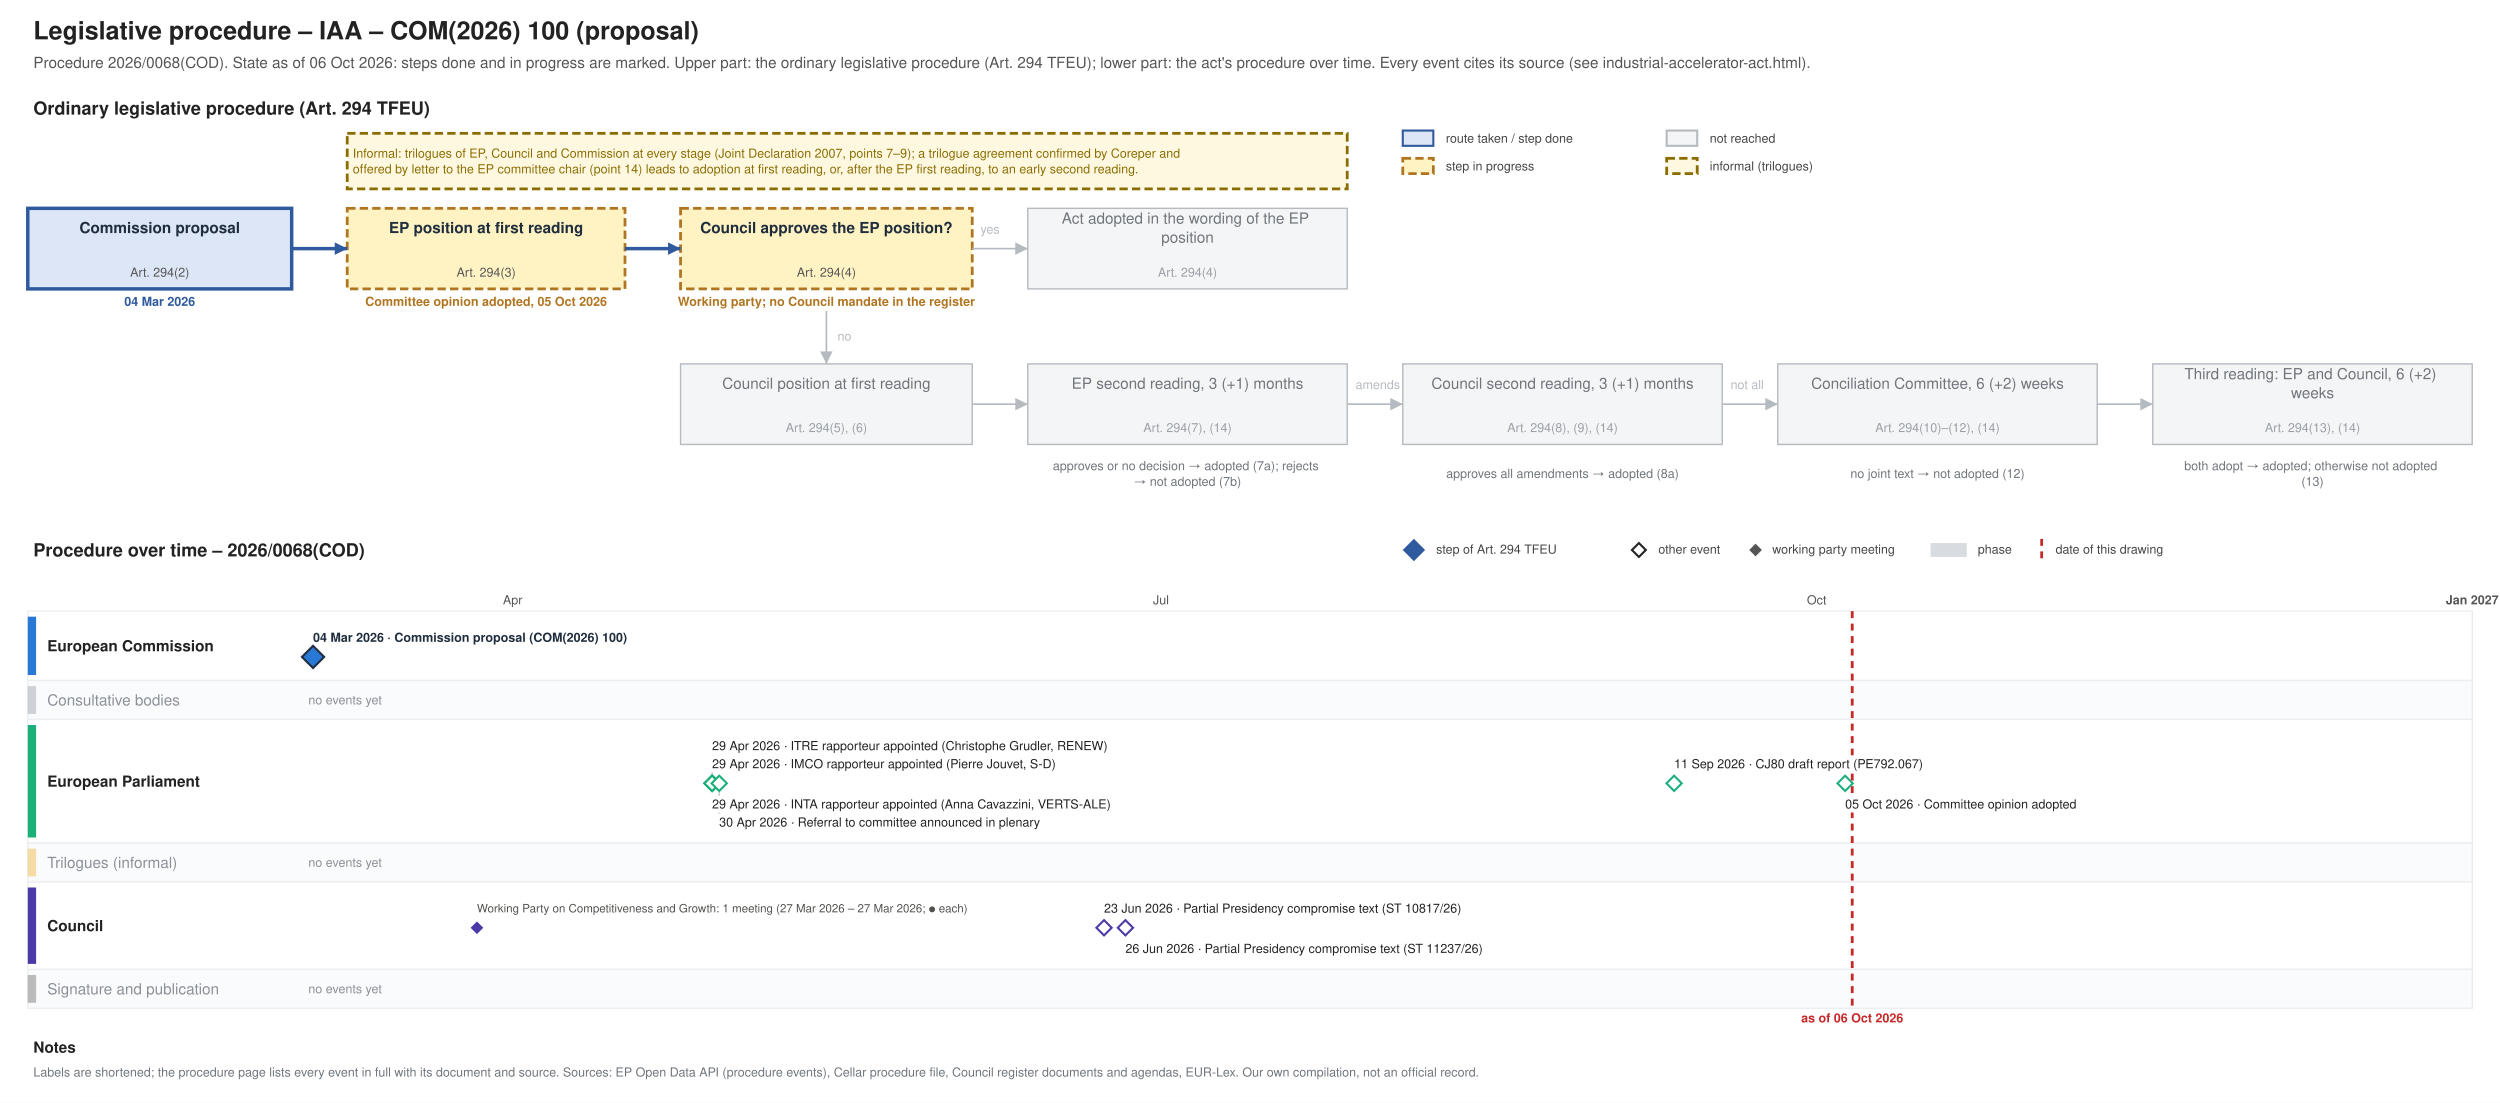
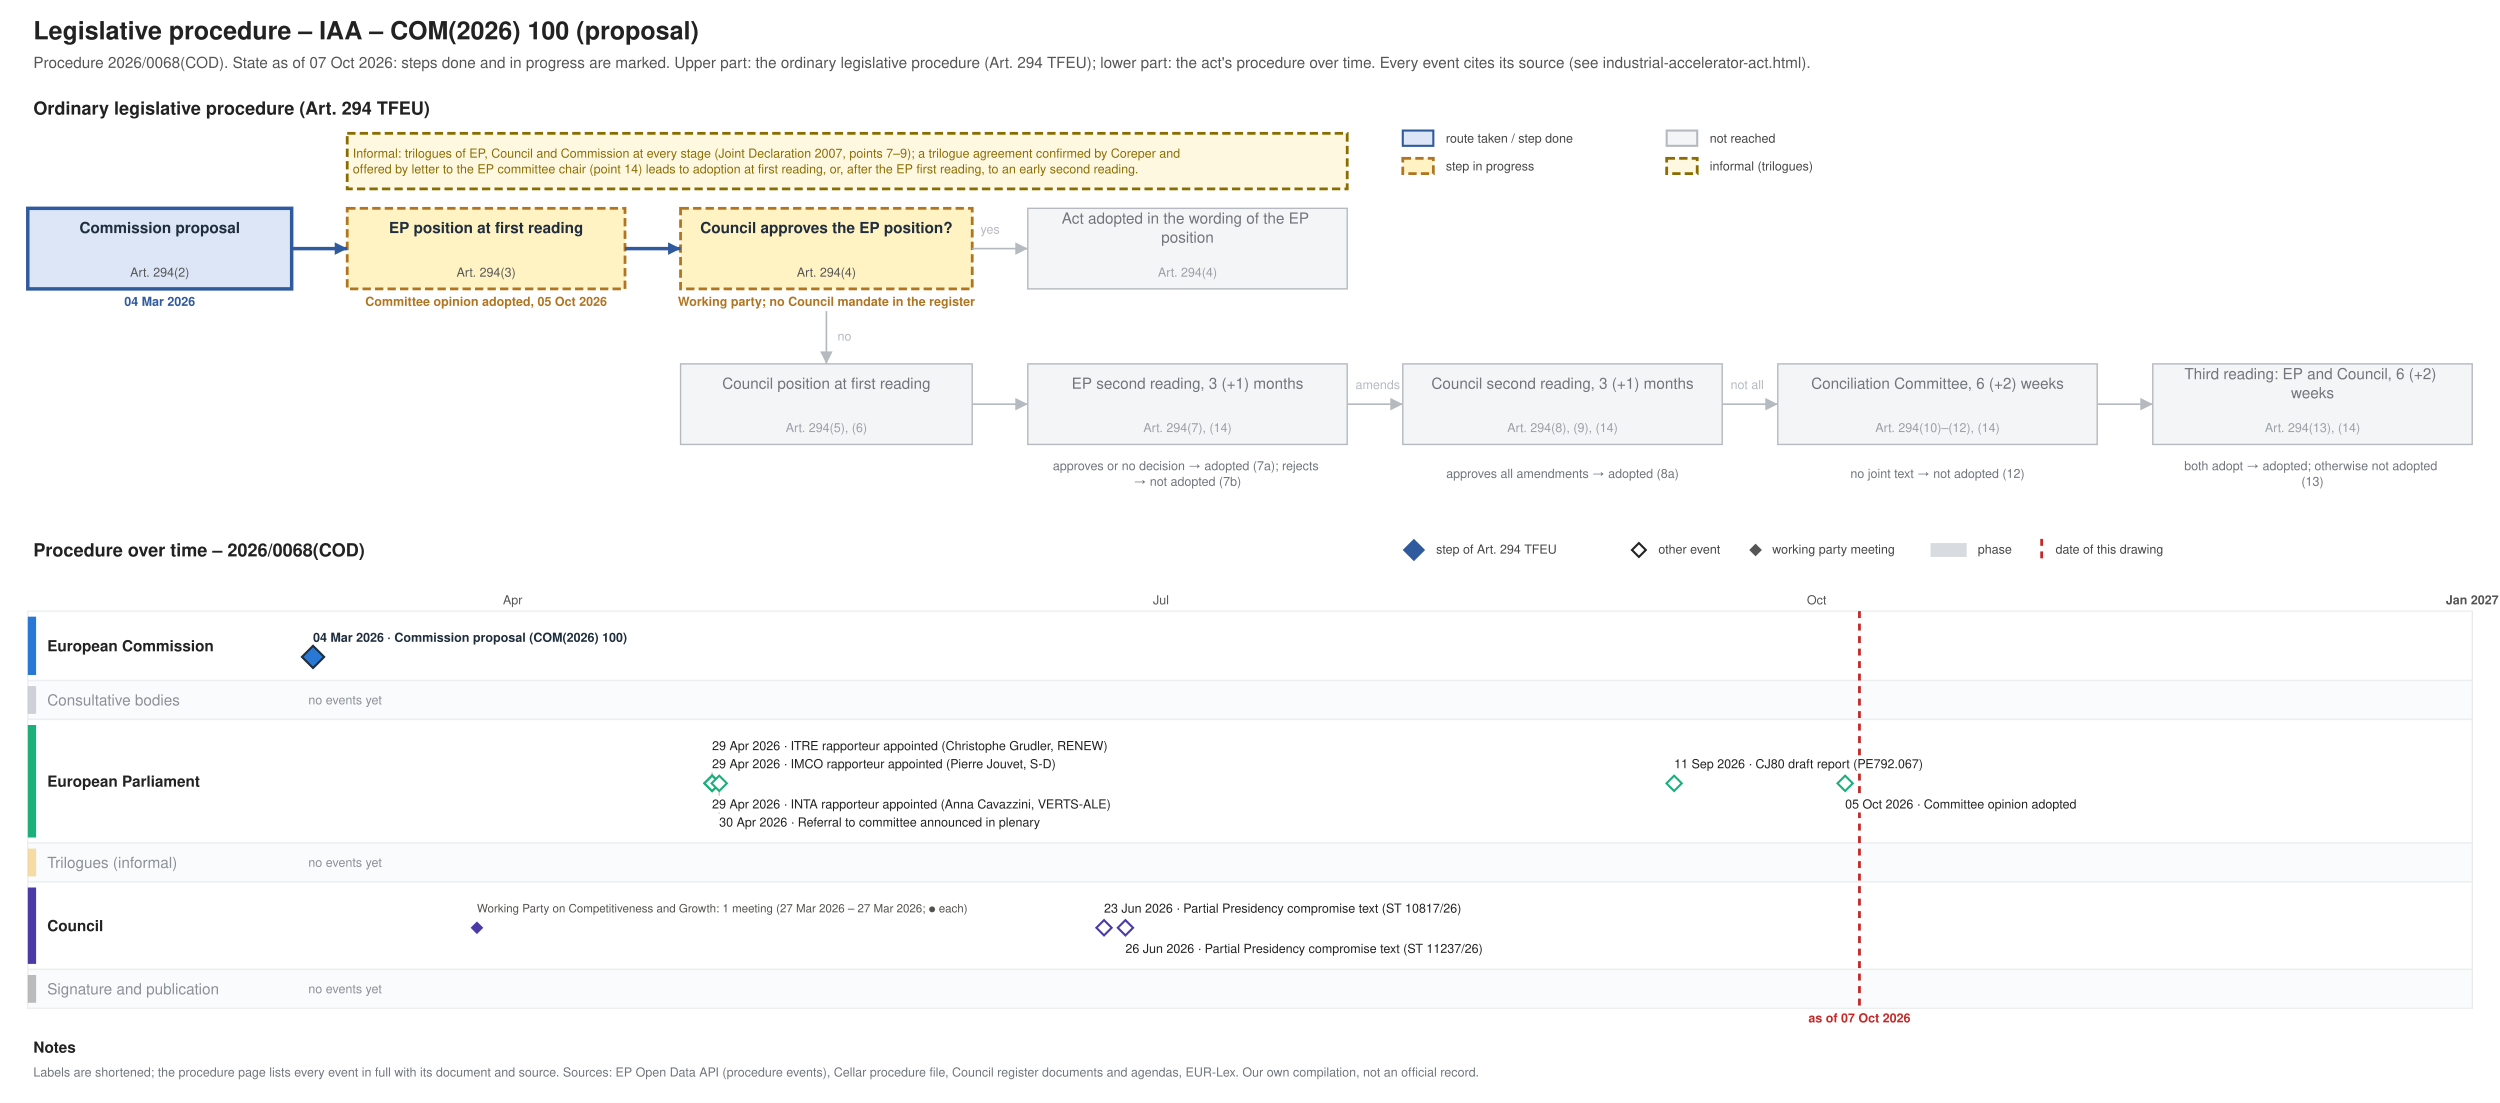
<svg xmlns="http://www.w3.org/2000/svg" xmlns:xlink="http://www.w3.org/1999/xlink" width="1800" height="794" viewBox="0 0 1800 794" font-family="Helvetica, Arial, sans-serif">
  <rect width="1800" height="794" fill="#ffffff" />
-   <g class="procedure" data-route="" data-state="ongoing" data-as_of="2026-10-06">
+   <g class="procedure" data-route="" data-state="ongoing" data-as_of="2026-10-07">
    <text font-size="18" fill="#222222" text-anchor="start" font-weight="bold">
      <tspan x="24.0" y="28.3">Legislative procedure – IAA – COM(2026) 100 (proposal)</tspan>
    </text>
    <text font-size="11" fill="#555555" text-anchor="start">
-       <tspan x="24.0" y="48.9">Procedure 2026/0068(COD). State as of 06 Oct 2026: steps done and in progress are marked. Upper part: the ordinary legislative procedure (Art. 294 TFEU); lower part: the act's procedure over time. Every event cites its source (see industrial-accelerator-act.html).</tspan>
+       <tspan x="24.0" y="48.9">Procedure 2026/0068(COD). State as of 07 Oct 2026: steps done and in progress are marked. Upper part: the ordinary legislative procedure (Art. 294 TFEU); lower part: the act's procedure over time. Every event cites its source (see industrial-accelerator-act.html).</tspan>
    </text>
    <text font-size="13" fill="#222222" text-anchor="start" font-weight="bold">
      <tspan x="24.0" y="82.5">Ordinary legislative procedure (Art. 294 TFEU)</tspan>
    </text>
    <rect x="1010.0" y="94.0" width="22.0" height="11.0" fill="#dce6f6" stroke="#2f5a9e" stroke-width="1.5" />
    <text font-size="9" fill="#444444" text-anchor="start">
      <tspan x="1041.0" y="102.7">route taken / step done</tspan>
    </text>
    <rect x="1010.0" y="114.0" width="22.0" height="11.0" fill="#fff3c4" stroke="#b07520" stroke-dasharray="6 3" stroke-width="2" />
    <text font-size="9" fill="#444444" text-anchor="start">
      <tspan x="1041.0" y="122.7">step in progress</tspan>
    </text>
    <rect x="1200.0" y="94.0" width="22.0" height="11.0" fill="#f4f5f6" stroke="#b5bac0" stroke-width="1.5" />
    <text font-size="9" fill="#444444" text-anchor="start">
      <tspan x="1231.0" y="102.7">not reached</tspan>
    </text>
    <rect x="1200.0" y="114.0" width="22.0" height="11.0" fill="#fff8e1" stroke="#8a6d00" stroke-dasharray="6 3" stroke-width="2" />
    <text font-size="9" fill="#444444" text-anchor="start">
      <tspan x="1231.0" y="122.7">informal (trilogues)</tspan>
    </text>
    <rect x="20.0" y="150.0" width="190.0" height="58.0" fill="#dce6f6" stroke="#2f5a9e" stroke-width="2.5" />
    <text font-size="11" fill="#1f2d3d" text-anchor="middle" font-weight="bold">
      <tspan x="115.0" y="167.8">Commission proposal</tspan>
    </text>
    <text font-size="9" fill="#555555" text-anchor="middle">
      <tspan x="115.0" y="199.2">Art. 294(2)</tspan>
    </text>
    <text font-size="9" fill="#2f5a9e" text-anchor="middle" font-weight="bold">
      <tspan x="115.0" y="220.2">04 Mar 2026</tspan>
    </text>
    <rect x="250.0" y="150.0" width="200.0" height="58.0" fill="#fff3c4" stroke="#b07520" stroke-dasharray="6 3" stroke-width="2" />
    <text font-size="11" fill="#1f2d3d" text-anchor="middle" font-weight="bold">
      <tspan x="350.0" y="167.8">EP position at first reading</tspan>
    </text>
    <text font-size="9" fill="#555555" text-anchor="middle">
      <tspan x="350.0" y="199.2">Art. 294(3)</tspan>
    </text>
    <text font-size="9" fill="#b07520" text-anchor="middle" font-weight="bold">
      <tspan x="350.0" y="220.2">Committee opinion adopted, 05 Oct 2026</tspan>
    </text>
    <rect x="490.0" y="150.0" width="210.0" height="58.0" fill="#fff3c4" stroke="#b07520" stroke-dasharray="6 3" stroke-width="2" />
    <text font-size="11" fill="#1f2d3d" text-anchor="middle" font-weight="bold">
      <tspan x="595.0" y="167.8">Council approves the EP position?</tspan>
    </text>
    <text font-size="9" fill="#555555" text-anchor="middle">
      <tspan x="595.0" y="199.2">Art. 294(4)</tspan>
    </text>
    <text font-size="9" fill="#b07520" text-anchor="middle" font-weight="bold">
      <tspan x="595.0" y="220.2">Working party; no Council mandate in the register</tspan>
    </text>
    <rect x="740.0" y="150.0" width="230.0" height="58.0" fill="#f4f5f6" stroke="#b5bac0" stroke-width="1" />
    <text font-size="11" fill="#6f757b" text-anchor="middle">
      <tspan x="855.0" y="161.0">Act adopted in the wording of the EP</tspan>
      <tspan x="855.0" y="174.7">position</tspan>
    </text>
    <text font-size="9" fill="#9aa0a6" text-anchor="middle">
      <tspan x="855.0" y="199.2">Art. 294(4)</tspan>
    </text>
    <rect x="490.0" y="262.0" width="210.0" height="58.0" fill="#f4f5f6" stroke="#b5bac0" stroke-width="1" />
    <text font-size="11" fill="#6f757b" text-anchor="middle">
      <tspan x="595.0" y="279.9">Council position at first reading</tspan>
    </text>
    <text font-size="9" fill="#9aa0a6" text-anchor="middle">
      <tspan x="595.0" y="311.1">Art. 294(5), (6)</tspan>
    </text>
    <rect x="740.0" y="262.0" width="230.0" height="58.0" fill="#f4f5f6" stroke="#b5bac0" stroke-width="1" />
    <text font-size="11" fill="#6f757b" text-anchor="middle">
      <tspan x="855.0" y="279.9">EP second reading, 3 (+1) months</tspan>
    </text>
    <text font-size="9" fill="#9aa0a6" text-anchor="middle">
      <tspan x="855.0" y="311.1">Art. 294(7), (14)</tspan>
    </text>
    <rect x="1010.0" y="262.0" width="230.0" height="58.0" fill="#f4f5f6" stroke="#b5bac0" stroke-width="1" />
    <text font-size="11" fill="#6f757b" text-anchor="middle">
      <tspan x="1125.0" y="279.9">Council second reading, 3 (+1) months</tspan>
    </text>
    <text font-size="9" fill="#9aa0a6" text-anchor="middle">
      <tspan x="1125.0" y="311.1">Art. 294(8), (9), (14)</tspan>
    </text>
    <rect x="1280.0" y="262.0" width="230.0" height="58.0" fill="#f4f5f6" stroke="#b5bac0" stroke-width="1" />
    <text font-size="11" fill="#6f757b" text-anchor="middle">
      <tspan x="1395.0" y="279.9">Conciliation Committee, 6 (+2) weeks</tspan>
    </text>
    <text font-size="9" fill="#9aa0a6" text-anchor="middle">
      <tspan x="1395.0" y="311.1">Art. 294(10)–(12), (14)</tspan>
    </text>
    <rect x="1550.0" y="262.0" width="230.0" height="58.0" fill="#f4f5f6" stroke="#b5bac0" stroke-width="1" />
    <text font-size="11" fill="#6f757b" text-anchor="middle">
      <tspan x="1665.0" y="273.0">Third reading: EP and Council, 6 (+2)</tspan>
      <tspan x="1665.0" y="286.7">weeks</tspan>
    </text>
    <text font-size="9" fill="#9aa0a6" text-anchor="middle">
      <tspan x="1665.0" y="311.1">Art. 294(13), (14)</tspan>
    </text>
    <text font-size="9" fill="#6f757b" text-anchor="middle">
      <tspan x="855.0" y="338.5">approves or no decision → adopted (7a); rejects</tspan>
      <tspan x="855.0" y="349.8">→ not adopted (7b)</tspan>
    </text>
    <text font-size="9" fill="#6f757b" text-anchor="middle">
      <tspan x="1125.0" y="344.1">approves all amendments → adopted (8a)</tspan>
    </text>
    <text font-size="9" fill="#6f757b" text-anchor="middle">
      <tspan x="1395.0" y="344.1">no joint text → not adopted (12)</tspan>
    </text>
    <text font-size="9" fill="#6f757b" text-anchor="middle">
      <tspan x="1665.0" y="338.5">both adopt → adopted; otherwise not adopted</tspan>
      <tspan x="1665.0" y="349.8">(13)</tspan>
    </text>
    <polyline points="210.0,179.0 250.0,179.0" fill="none" stroke="#2f5a9e" stroke-width="2.5" />
    <polygon points="250.0,179.0 241.0,183.5 241.0,174.5" fill="#2f5a9e" />
    <polyline points="450.0,179.0 490.0,179.0" fill="none" stroke="#2f5a9e" stroke-width="2.5" />
    <polygon points="490.0,179.0 481.0,183.5 481.0,174.5" fill="#2f5a9e" />
    <polyline points="700.0,179.0 740.0,179.0" fill="none" stroke="#b5bac0" stroke-width="1.2" />
    <polygon points="740.0,179.0 731.0,183.5 731.0,174.5" fill="#b5bac0" />
    <text font-size="9" fill="#b5bac0" text-anchor="start">
      <tspan x="706.0" y="168.2">yes</tspan>
    </text>
    <polyline points="595.0,224.0 595.0,262.0" fill="none" stroke="#b5bac0" stroke-width="1.2" />
    <polygon points="595.0,262.0 590.5,253.0 599.5,253.0" fill="#b5bac0" />
    <text font-size="9" fill="#b5bac0" text-anchor="start">
      <tspan x="603.0" y="245.2">no</tspan>
    </text>
    <polyline points="700.0,291.0 740.0,291.0" fill="none" stroke="#b5bac0" stroke-width="1.2" />
    <polygon points="740.0,291.0 731.0,295.5 731.0,286.5" fill="#b5bac0" />
    <polyline points="970.0,291.0 1010.0,291.0" fill="none" stroke="#b5bac0" stroke-width="1.2" />
    <polygon points="1010.0,291.0 1001.0,295.5 1001.0,286.5" fill="#b5bac0" />
    <polyline points="1240.0,291.0 1280.0,291.0" fill="none" stroke="#b5bac0" stroke-width="1.2" />
    <polygon points="1280.0,291.0 1271.0,295.5 1271.0,286.5" fill="#b5bac0" />
    <polyline points="1510.0,291.0 1550.0,291.0" fill="none" stroke="#b5bac0" stroke-width="1.2" />
    <polygon points="1550.0,291.0 1541.0,295.5 1541.0,286.5" fill="#b5bac0" />
    <text font-size="9" fill="#b5bac0" text-anchor="start">
      <tspan x="976.0" y="280.1">amends</tspan>
    </text>
    <text font-size="9" fill="#b5bac0" text-anchor="start">
      <tspan x="1246.0" y="280.1">not all</tspan>
    </text>
    <rect x="250.0" y="96.0" width="720.0" height="40.0" fill="#fff8e1" stroke="#8a6d00" stroke-dasharray="6 3" stroke-width="2" />
    <text font-size="9" fill="#8a6d00" text-anchor="start">
      <tspan x="254.0" y="113.5">Informal: trilogues of EP, Council and Commission at every stage (Joint Declaration 2007, points 7–9); a trilogue agreement confirmed by Coreper and</tspan>
      <tspan x="254.0" y="124.8">offered by letter to the EP committee chair (point 14) leads to adoption at first reading, or, after the EP first reading, to an early second reading.</tspan>
    </text>
    <text font-size="13" fill="#222222" text-anchor="start" font-weight="bold">
      <tspan x="24.0" y="400.6">Procedure over time – 2026/0068(COD)</tspan>
    </text>
    <polygon points="1018,389 1025,396 1018,403 1011,396" fill="#2f5a9e" stroke="#2f5a9e" stroke-width="1.5" />
    <text font-size="9" fill="#444444" text-anchor="start">
      <tspan x="1034.0" y="398.6">step of Art. 294 TFEU</tspan>
    </text>
    <polygon points="1180,391 1185,396 1180,401 1175,396" fill="#ffffff" stroke="#222222" stroke-width="1.5" />
    <text font-size="9" fill="#444444" text-anchor="start">
      <tspan x="1194.0" y="398.6">other event</tspan>
    </text>
    <polygon points="1264,392.5 1267.5,396 1264,399.5 1260.5,396" fill="#555555" stroke="#555555" stroke-width="1.5" />
    <text font-size="9" fill="#444444" text-anchor="start">
      <tspan x="1276.0" y="398.6">working party meeting</tspan>
    </text>
    <rect x="1390.0" y="391.0" width="26.0" height="10.0" fill="#7b8794" stroke="none" opacity="0.3" />
    <text font-size="9" fill="#444444" text-anchor="start">
      <tspan x="1424.0" y="398.6">phase</tspan>
    </text>
    <line x1="1470.0" y1="388.0" x2="1470.0" y2="403.0" stroke="#c62828" stroke-width="2" stroke-dasharray="5 4" />
    <text font-size="9" fill="#444444" text-anchor="start">
      <tspan x="1480.0" y="398.6">date of this drawing</tspan>
    </text>
    <line x1="210.0" y1="440.0" x2="210.0" y2="726.0" stroke="#e3e6e9" stroke-width="1" />
    <line x1="369.1" y1="440.0" x2="369.1" y2="726.0" stroke="#e3e6e9" stroke-width="1" />
    <text font-size="9" fill="#555555" text-anchor="middle">
      <tspan x="369.1" y="435.1">Apr</tspan>
    </text>
    <line x1="523.0" y1="440.0" x2="523.0" y2="726.0" stroke="#e3e6e9" stroke-width="1" />
    <line x1="682.0" y1="440.0" x2="682.0" y2="726.0" stroke="#e3e6e9" stroke-width="1" />
    <line x1="835.9" y1="440.0" x2="835.9" y2="726.0" stroke="#e3e6e9" stroke-width="1" />
    <text font-size="9" fill="#555555" text-anchor="middle">
      <tspan x="835.9" y="435.1">Jul</tspan>
    </text>
    <line x1="995.0" y1="440.0" x2="995.0" y2="726.0" stroke="#e3e6e9" stroke-width="1" />
    <line x1="1154.1" y1="440.0" x2="1154.1" y2="726.0" stroke="#e3e6e9" stroke-width="1" />
    <line x1="1308.0" y1="440.0" x2="1308.0" y2="726.0" stroke="#e3e6e9" stroke-width="1" />
    <text font-size="9" fill="#555555" text-anchor="middle">
      <tspan x="1308.0" y="435.1">Oct</tspan>
    </text>
    <line x1="1467.0" y1="440.0" x2="1467.0" y2="726.0" stroke="#e3e6e9" stroke-width="1" />
    <line x1="1620.9" y1="440.0" x2="1620.9" y2="726.0" stroke="#e3e6e9" stroke-width="1" />
    <line x1="1780.0" y1="440.0" x2="1780.0" y2="726.0" stroke="#b5bac0" stroke-width="1" />
    <text font-size="9" fill="#555555" text-anchor="middle" font-weight="bold">
      <tspan x="1780.0" y="435.1">Jan 2027</tspan>
    </text>
    <rect x="20.0" y="440.0" width="1760.0" height="50.0" fill="#ffffff" stroke="#eceef0" />
    <rect x="20.0" y="444.0" width="6.0" height="42.0" fill="#2a78d6" stroke="none" />
    <text font-size="11" fill="#222222" text-anchor="start" font-weight="bold">
      <tspan x="34.0" y="468.9">European Commission</tspan>
    </text>
    <rect x="20.0" y="490.0" width="1760.0" height="28.0" fill="#fafbfc" stroke="#eceef0" />
    <rect x="20.0" y="494.0" width="6.0" height="20.0" fill="#7b8794" stroke="none" opacity="0.35" />
    <text font-size="11" fill="#8a9097" text-anchor="start">
      <tspan x="34.0" y="507.9">Consultative bodies</tspan>
    </text>
    <text font-size="9" fill="#8a9097" text-anchor="start">
      <tspan x="222.0" y="507.1">no events yet</tspan>
    </text>
    <rect x="20.0" y="518.0" width="1760.0" height="89.0" fill="#ffffff" stroke="#eceef0" />
    <rect x="20.0" y="522.0" width="6.0" height="81.0" fill="#1baf7a" stroke="none" />
    <text font-size="11" fill="#222222" text-anchor="start" font-weight="bold">
      <tspan x="34.0" y="566.4">European Parliament</tspan>
    </text>
    <rect x="20.0" y="607.0" width="1760.0" height="28.0" fill="#fafbfc" stroke="#eceef0" />
    <rect x="20.0" y="611.0" width="6.0" height="20.0" fill="#eda100" stroke="none" opacity="0.35" />
    <text font-size="11" fill="#8a9097" text-anchor="start">
      <tspan x="34.0" y="624.9">Trilogues (informal)</tspan>
    </text>
    <text font-size="9" fill="#8a9097" text-anchor="start">
      <tspan x="222.0" y="624.1">no events yet</tspan>
    </text>
    <rect x="20.0" y="635.0" width="1760.0" height="63.0" fill="#ffffff" stroke="#eceef0" />
    <rect x="20.0" y="639.0" width="6.0" height="55.0" fill="#4a3aa7" stroke="none" />
    <text font-size="11" fill="#222222" text-anchor="start" font-weight="bold">
      <tspan x="34.0" y="670.4">Council</tspan>
    </text>
    <rect x="20.0" y="698.0" width="1760.0" height="28.0" fill="#fafbfc" stroke="#eceef0" />
    <rect x="20.0" y="702.0" width="6.0" height="20.0" fill="#444444" stroke="none" opacity="0.35" />
    <text font-size="11" fill="#8a9097" text-anchor="start">
      <tspan x="34.0" y="715.9">Signature and publication</tspan>
    </text>
    <text font-size="9" fill="#8a9097" text-anchor="start">
      <tspan x="222.0" y="715.1">no events yet</tspan>
    </text>
-     <line x1="1333.6" y1="440.0" x2="1333.6" y2="726.0" stroke="#c62828" stroke-width="2" stroke-dasharray="5 4" />
+     <line x1="1338.8" y1="440.0" x2="1338.8" y2="726.0" stroke="#c62828" stroke-width="2" stroke-dasharray="5 4" />
    <text font-size="9" fill="#c62828" text-anchor="middle" font-weight="bold">
-       <tspan x="1333.6" y="736.1">as of 06 Oct 2026</tspan>
+       <tspan x="1338.8" y="736.1">as of 07 Oct 2026</tspan>
    </text>
    <rect x="221.4" y="453.0" width="253.0" height="12.0" fill="#ffffff" />
    <a xlink:href="https://eur-lex.europa.eu/legal-content/EN/TXT/?uri=CELEX:52026PC0100" target="_blank">
      <text font-size="9" fill="#1f2d3d" text-anchor="start" font-weight="bold">
        <tspan x="225.4" y="462.1">04 Mar 2026 · Commission proposal (COM(2026) 100)</tspan>
      </text>
    </a>
    <a xlink:href="https://eur-lex.europa.eu/legal-content/EN/TXT/?uri=CELEX:52026PC0100" target="_blank">
      <polygon points="225.392,465 233.392,473 225.392,481 217.392,473" fill="#2a78d6" stroke="#1f2d3d" stroke-width="1.5" />
    </a>
    <line x1="512.7" y1="544.0" x2="512.7" y2="558.0" stroke="#c3c8cd" stroke-width="1" />
    <line x1="517.8" y1="586.0" x2="517.8" y2="570.0" stroke="#c3c8cd" stroke-width="1" />
    <rect x="508.7" y="544.0" width="290.0" height="12.0" fill="#ffffff" />
    <text font-size="9" fill="#222222" text-anchor="start">
      <tspan x="512.7" y="553.1">29 Apr 2026 · IMCO rapporteur appointed (Pierre Jouvet, S-D)</tspan>
    </text>
    <rect x="508.7" y="573.0" width="322.9" height="12.0" fill="#ffffff" />
    <text font-size="9" fill="#222222" text-anchor="start">
      <tspan x="512.7" y="582.1">29 Apr 2026 · INTA rapporteur appointed (Anna Cavazzini, VERTS-ALE)</tspan>
    </text>
    <rect x="508.7" y="531.0" width="322.9" height="12.0" fill="#ffffff" />
    <text font-size="9" fill="#222222" text-anchor="start">
      <tspan x="512.7" y="540.1">29 Apr 2026 · ITRE rapporteur appointed (Christophe Grudler, RENEW)</tspan>
    </text>
    <rect x="513.8" y="586.0" width="271.2" height="12.0" fill="#ffffff" />
    <text font-size="9" fill="#222222" text-anchor="start">
      <tspan x="517.8" y="595.1">30 Apr 2026 · Referral to committee announced in plenary</tspan>
    </text>
    <rect x="1201.4" y="544.0" width="210.1" height="12.0" fill="#ffffff" />
    <a xlink:href="https://data.europarl.europa.eu/distribution/reds_iCmRp-Dft/CJ80-PR-792067/CJ80-PR-792067_en.pdf" target="_blank">
      <text font-size="9" fill="#222222" text-anchor="start">
        <tspan x="1205.4" y="553.1">11 Sep 2026 · CJ80 draft report (PE792.067)</tspan>
      </text>
    </a>
    <rect x="1324.5" y="573.0" width="191.3" height="12.0" fill="#ffffff" />
    <text font-size="9" fill="#222222" text-anchor="start">
      <tspan x="1328.5" y="582.1">05 Oct 2026 · Committee opinion adopted</tspan>
    </text>
    <g>
      <polygon points="512.712,558.5 518.212,564 512.712,569.5 507.212,564" fill="#ffffff" stroke="#1baf7a" stroke-width="1.5" />
    </g>
    <g>
      <polygon points="512.712,558.5 518.212,564 512.712,569.5 507.212,564" fill="#ffffff" stroke="#1baf7a" stroke-width="1.5" />
    </g>
    <g>
      <polygon points="512.712,558.5 518.212,564 512.712,569.5 507.212,564" fill="#ffffff" stroke="#1baf7a" stroke-width="1.5" />
    </g>
    <g>
      <polygon points="517.843,558.5 523.343,564 517.843,569.5 512.343,564" fill="#ffffff" stroke="#1baf7a" stroke-width="1.5" />
    </g>
    <a xlink:href="https://data.europarl.europa.eu/distribution/reds_iCmRp-Dft/CJ80-PR-792067/CJ80-PR-792067_en.pdf" target="_blank">
      <polygon points="1205.359,558.5 1210.859,564 1205.359,569.5 1199.859,564" fill="#ffffff" stroke="#1baf7a" stroke-width="1.5" />
    </a>
    <g>
      <polygon points="1328.497,558.5 1333.997,564 1328.497,569.5 1322.997,564" fill="#ffffff" stroke="#1baf7a" stroke-width="1.5" />
    </g>
    <rect x="790.9" y="648.0" width="299.4" height="12.0" fill="#ffffff" />
    <a xlink:href="https://data.consilium.europa.eu/doc/document/ST-10817-2026-INIT/en/pdf" target="_blank">
      <text font-size="9" fill="#222222" text-anchor="start">
        <tspan x="794.9" y="657.1">23 Jun 2026 · Partial Presidency compromise text (ST 10817/26)</tspan>
      </text>
    </a>
    <rect x="806.3" y="677.0" width="299.4" height="12.0" fill="#ffffff" />
    <a xlink:href="https://data.consilium.europa.eu/doc/document/ST-11237-2026-INIT/en/pdf" target="_blank">
      <text font-size="9" fill="#222222" text-anchor="start">
        <tspan x="810.3" y="686.1">26 Jun 2026 · Partial Presidency compromise text (ST 11237/26)</tspan>
      </text>
    </a>
    <text font-size="8.3" fill="#52514e" text-anchor="start">
      <tspan x="343.4" y="656.9">Working Party on Competitiveness and Growth: 1 meeting (27 Mar 2026 – 27 Mar 2026; ● each)</tspan>
    </text>
    <a xlink:href="https://data.consilium.europa.eu/doc/document/CM-2064-2026-INIT/en/pdf" target="_blank">
      <polygon points="343.399,664.5 346.899,668 343.399,671.5 339.899,668" fill="#4a3aa7" stroke="#4a3aa7" stroke-width="1.5" />
    </a>
    <a xlink:href="https://data.consilium.europa.eu/doc/document/ST-10817-2026-INIT/en/pdf" target="_blank">
      <polygon points="794.902,662.5 800.402,668 794.902,673.5 789.402,668" fill="#ffffff" stroke="#4a3aa7" stroke-width="1.5" />
    </a>
    <a xlink:href="https://data.consilium.europa.eu/doc/document/ST-11237-2026-INIT/en/pdf" target="_blank">
      <polygon points="810.294,662.5 815.794,668 810.294,673.5 804.794,668" fill="#ffffff" stroke="#4a3aa7" stroke-width="1.5" />
    </a>
    <text font-size="11" fill="#222222" text-anchor="start" font-weight="bold">
      <tspan x="24.0" y="757.9">Notes</tspan>
    </text>
    <text font-size="9" fill="#6f757b" text-anchor="start">
      <tspan x="24.0" y="775.1">Labels are shortened; the procedure page lists every event in full with its document and source. Sources: EP Open Data API (procedure events), Cellar procedure file, Council register documents and agendas, EUR-Lex. Our own compilation, not an official record.</tspan>
    </text>
  </g>
</svg>
